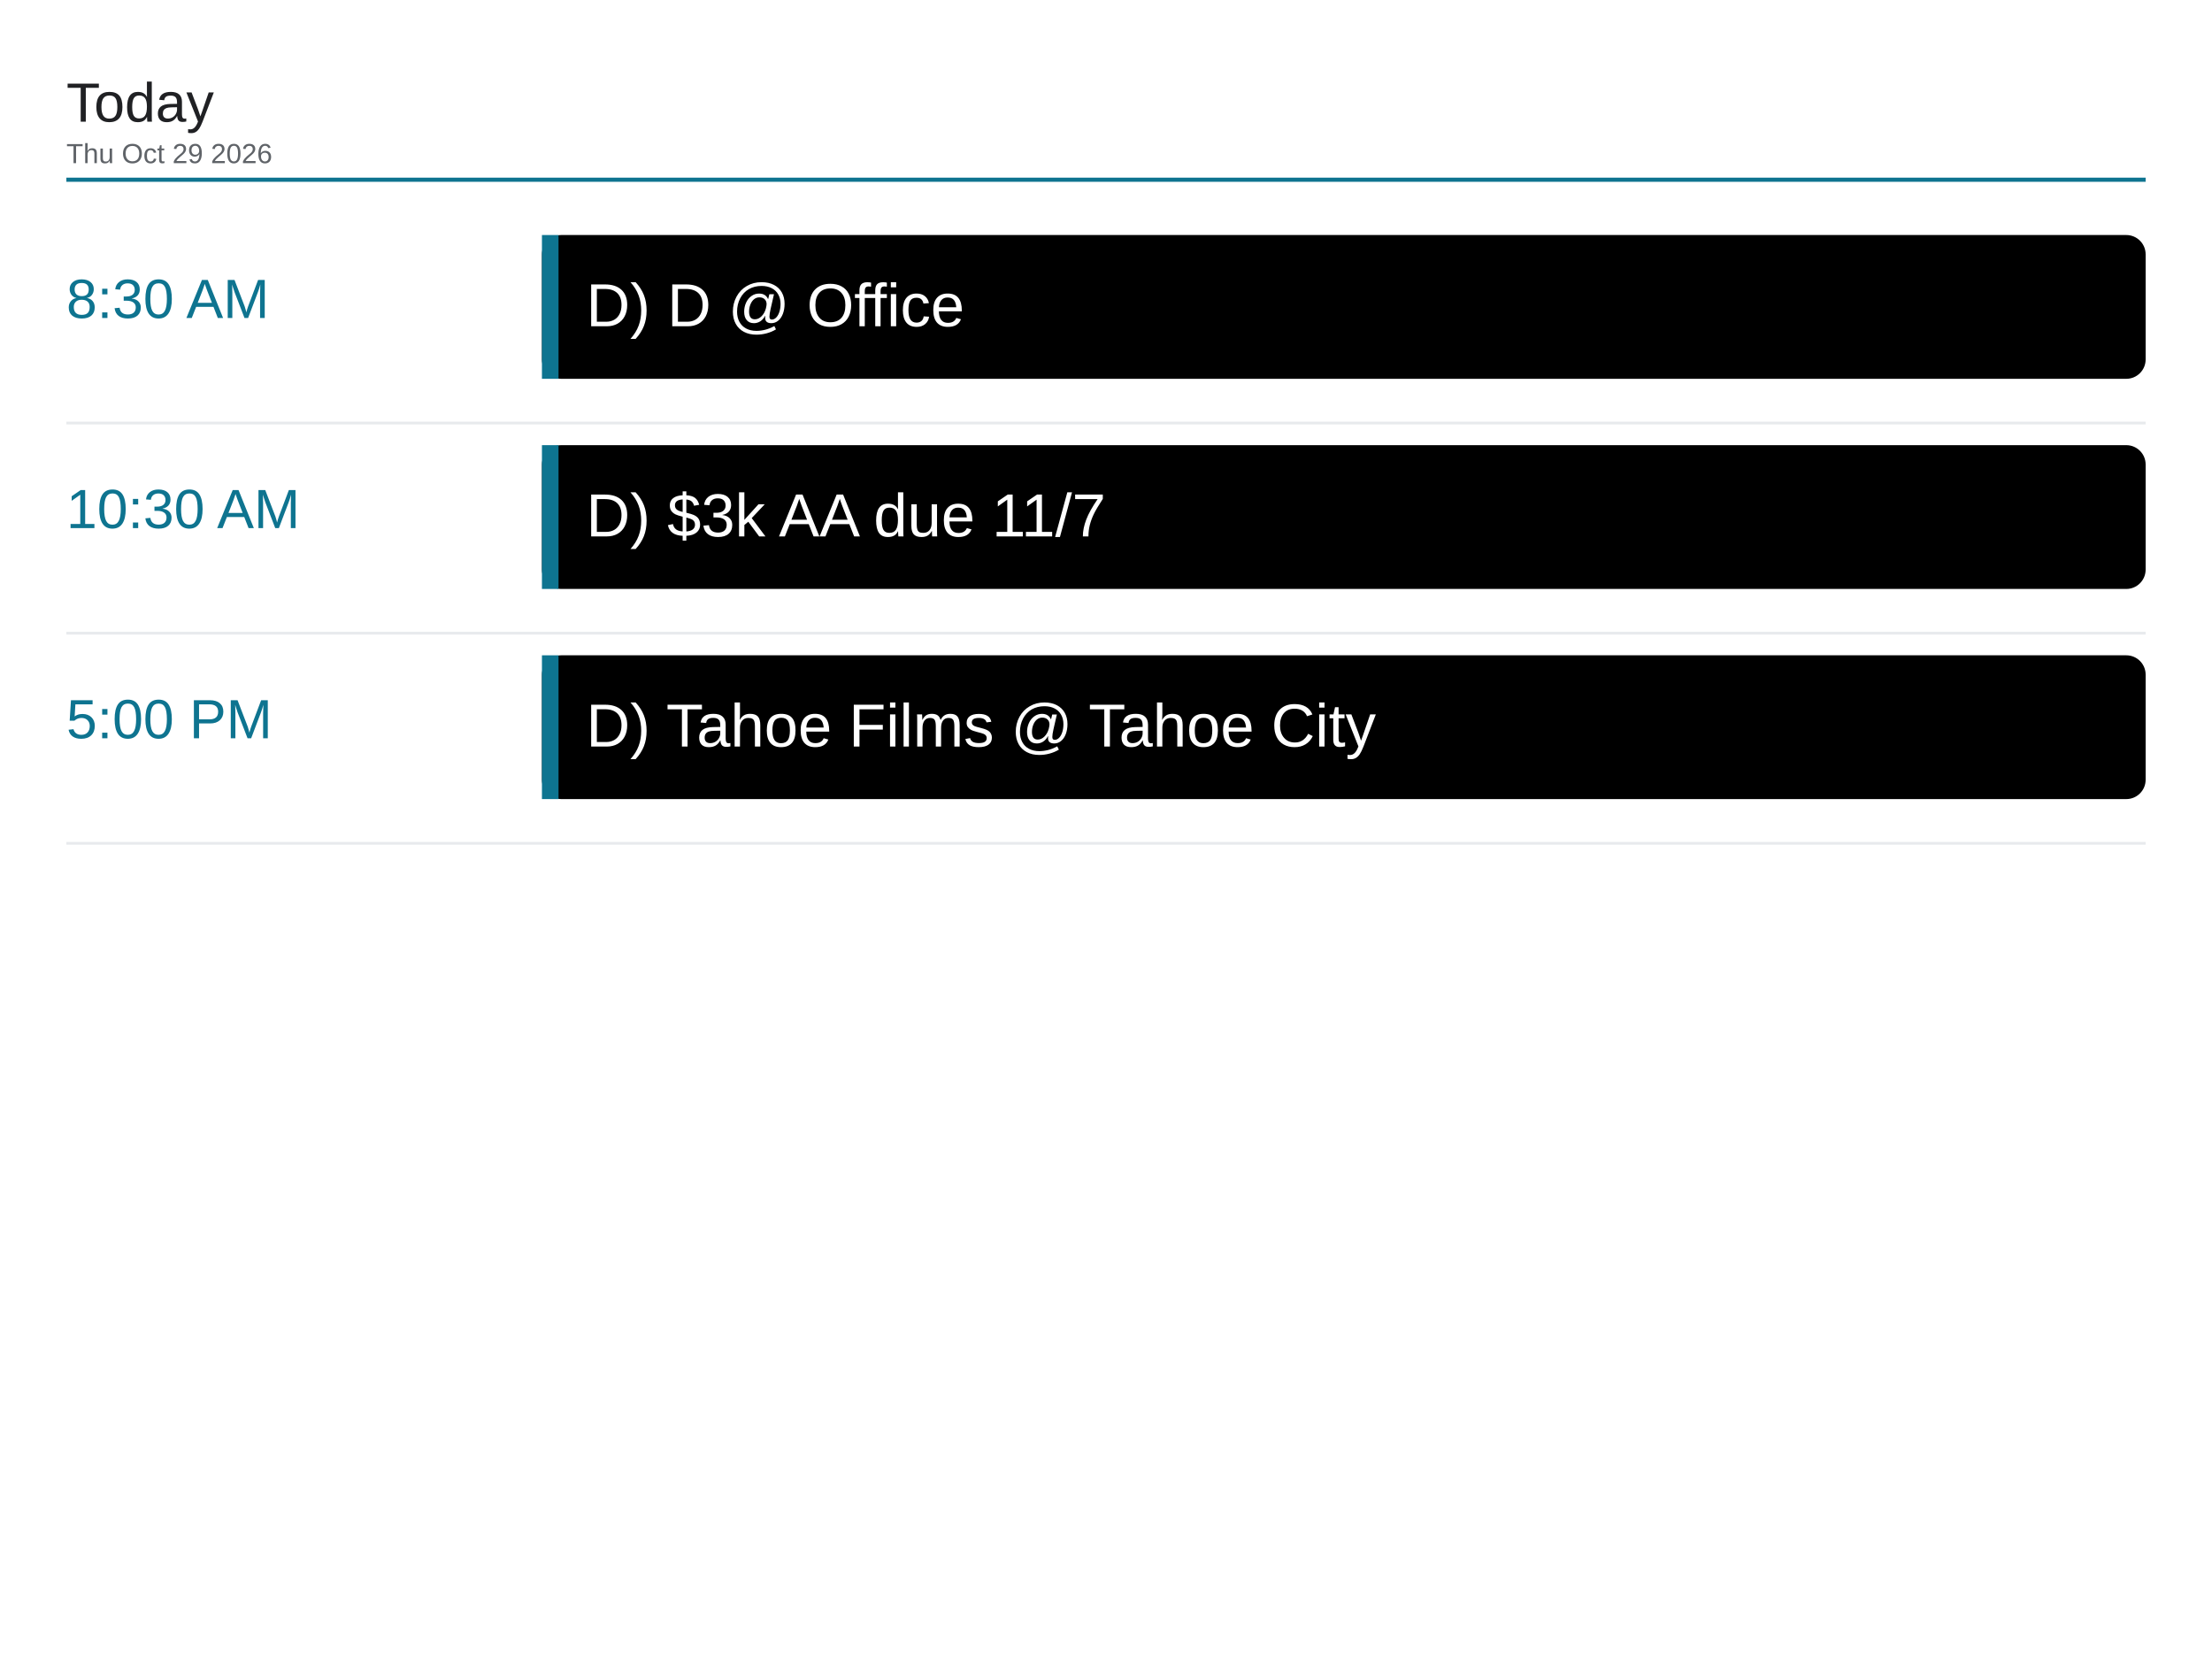
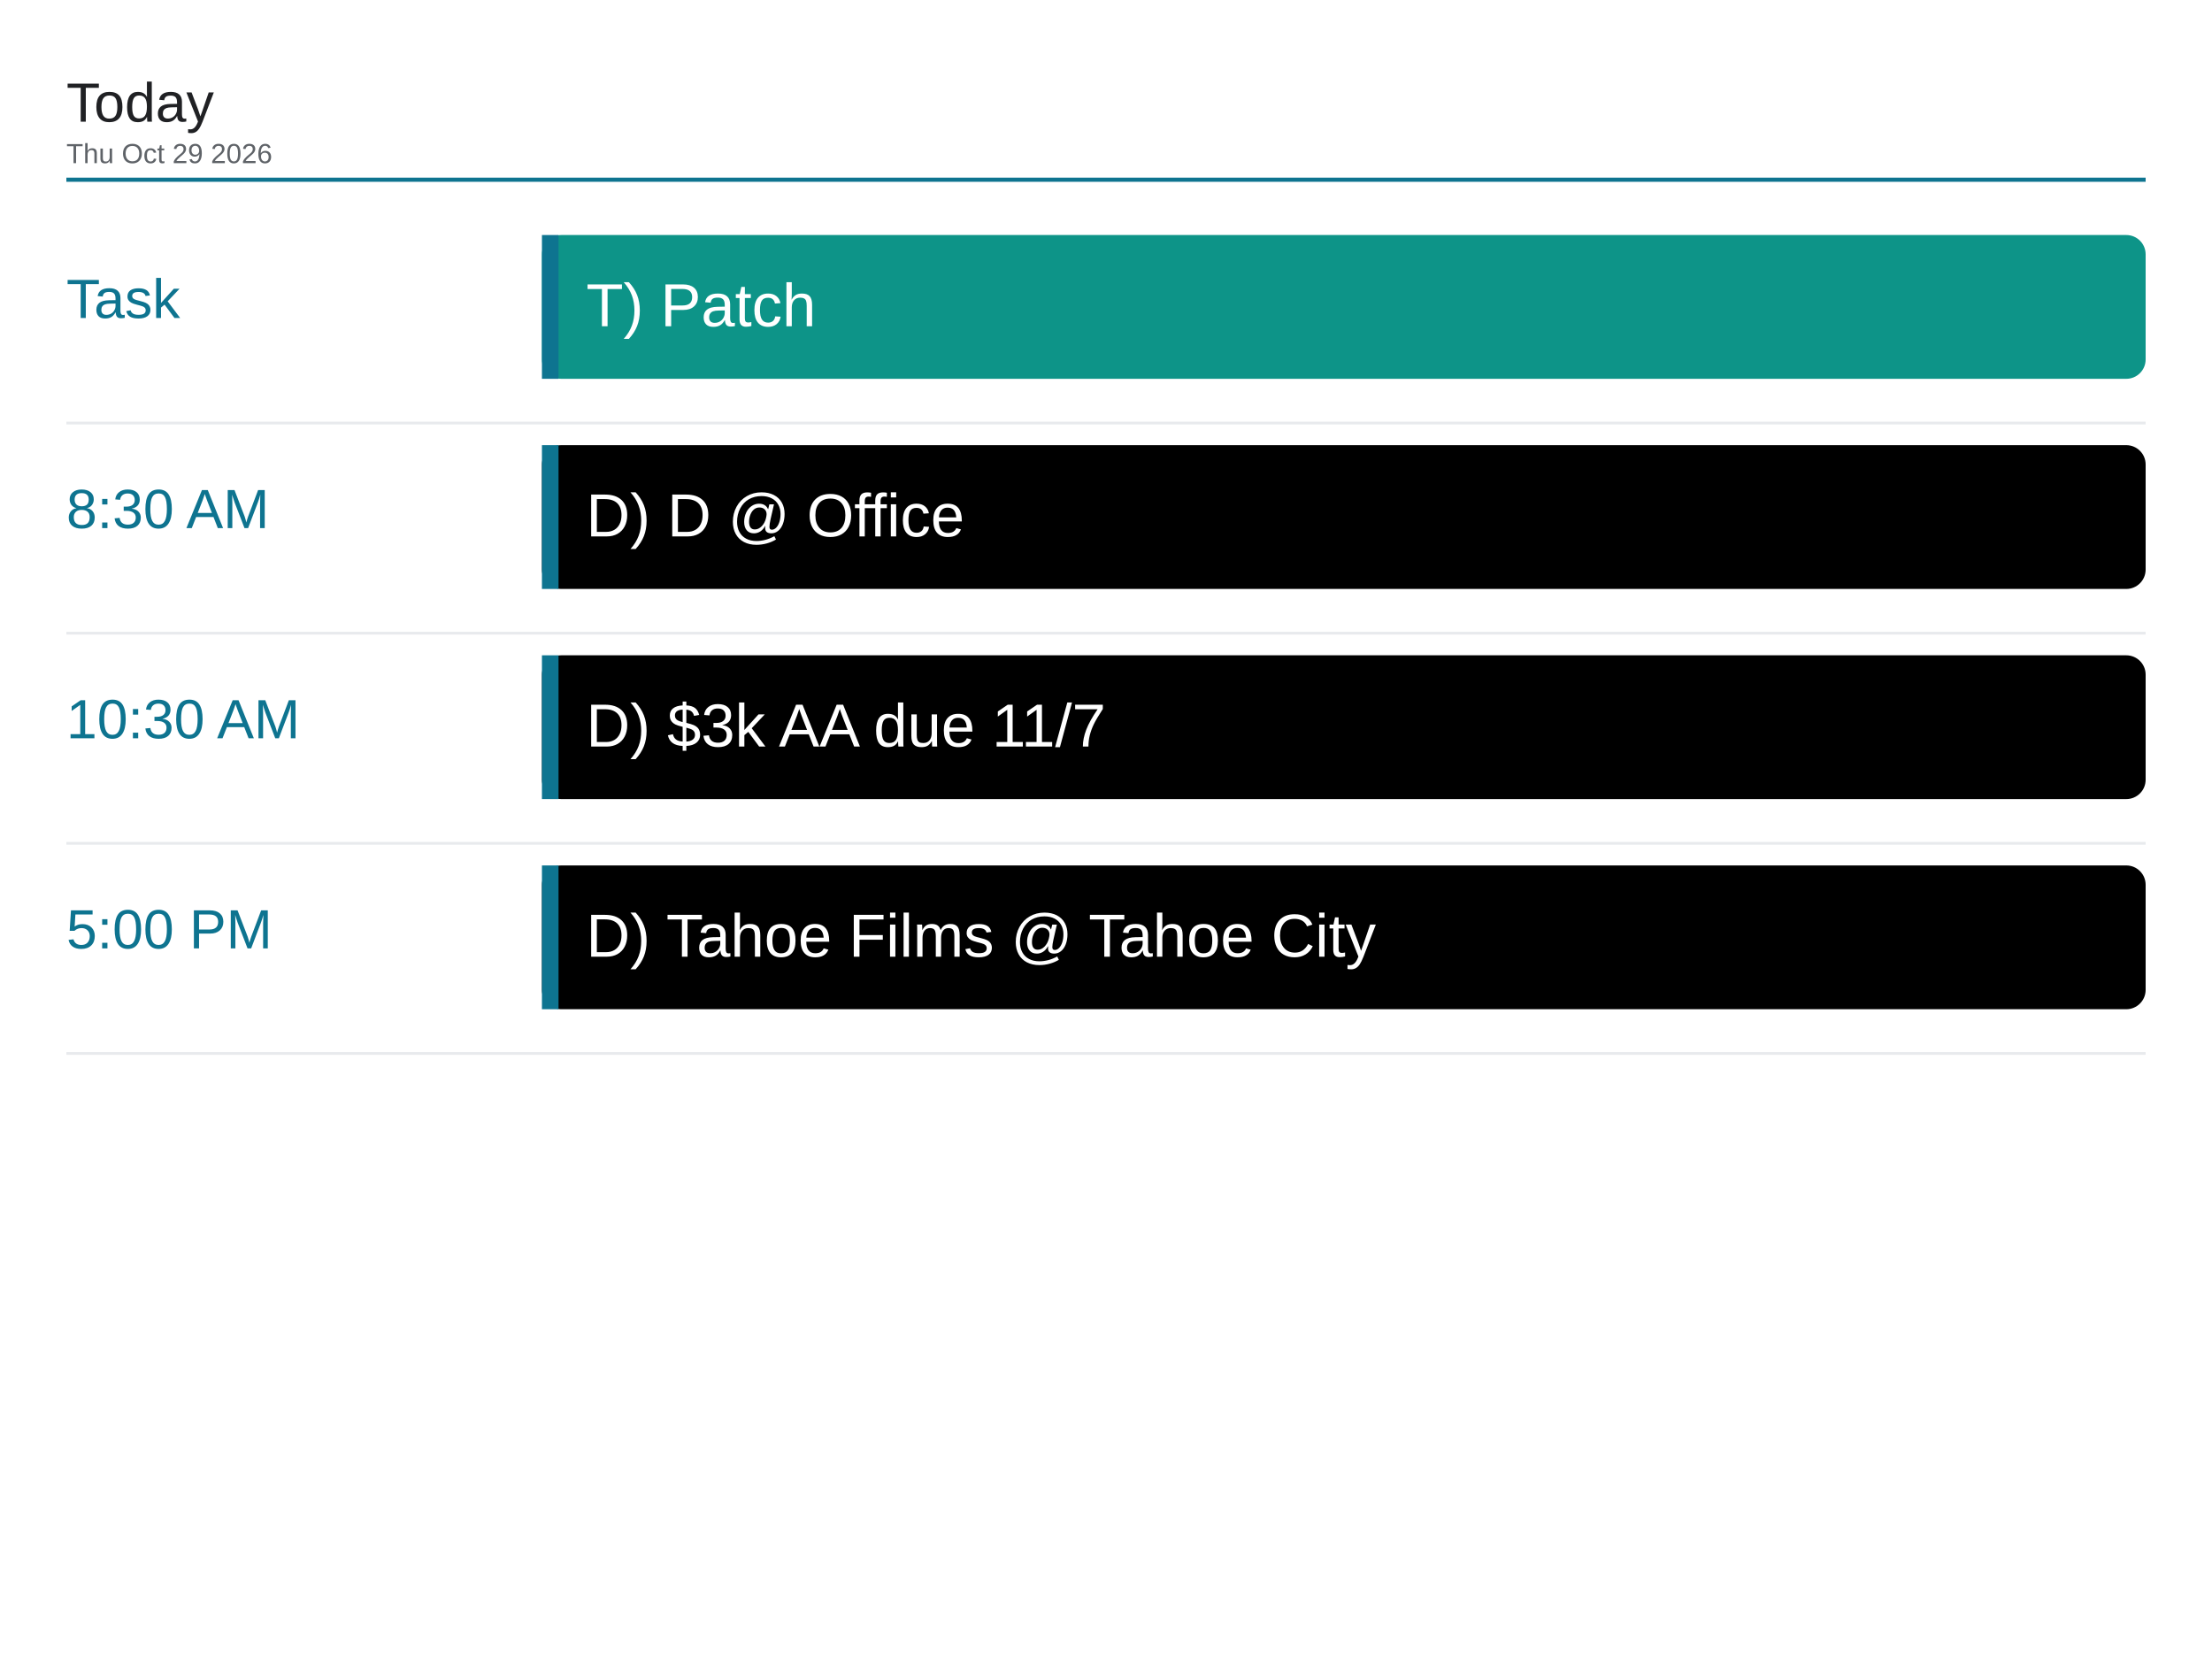
<svg xmlns="http://www.w3.org/2000/svg" viewBox="0 0 1600 1200" width="1600" height="1200">
  <rect x="0" y="0" width="1600" height="1200" fill="#ffffff" />
  <text x="48" y="88" font-family="Arial, Helvetica, sans-serif" font-size="40" font-weight="500" fill="#202124">Today</text>
  <text x="48" y="118" font-family="Arial, Helvetica, sans-serif" font-size="20" fill="#5f6368">Thu Oct 29 2026</text>
  <line x1="48" y1="130" x2="1552" y2="130" stroke="#0e7490" stroke-width="3" />
-   <text x="48" y="230" font-family="Arial, Helvetica, sans-serif" font-size="40" font-weight="500" fill="#0e7490">8:30 AM</text>
-   <rect x="392" y="170" width="1160" height="104" rx="14" fill="#000000" />
+   <text x="48" y="230" font-family="Arial, Helvetica, sans-serif" font-size="40" font-weight="500" fill="#0e7490">Task</text>
+   <rect x="392" y="170" width="1160" height="104" rx="14" fill="#0d9488" />
  <rect x="392" y="170" width="12" height="104" fill="#0e7490" />
-   <text x="424" y="236" font-family="Arial, Helvetica, sans-serif" font-size="44" fill="#ffffff">D) D @ Office</text>
+   <text x="424" y="236" font-family="Arial, Helvetica, sans-serif" font-size="44" fill="#ffffff">T) Patch</text>
  <line x1="48" y1="306" x2="1552" y2="306" stroke="#e8eaed" stroke-width="2" />
-   <text x="48" y="382" font-family="Arial, Helvetica, sans-serif" font-size="40" font-weight="500" fill="#0e7490">10:30 AM</text>
+   <text x="48" y="382" font-family="Arial, Helvetica, sans-serif" font-size="40" font-weight="500" fill="#0e7490">8:30 AM</text>
  <rect x="392" y="322" width="1160" height="104" rx="14" fill="#000000" />
  <rect x="392" y="322" width="12" height="104" fill="#0e7490" />
-   <text x="424" y="388" font-family="Arial, Helvetica, sans-serif" font-size="44" fill="#ffffff">D) $3k AA due 11/7</text>
+   <text x="424" y="388" font-family="Arial, Helvetica, sans-serif" font-size="44" fill="#ffffff">D) D @ Office</text>
  <line x1="48" y1="458" x2="1552" y2="458" stroke="#e8eaed" stroke-width="2" />
-   <text x="48" y="534" font-family="Arial, Helvetica, sans-serif" font-size="40" font-weight="500" fill="#0e7490">5:00 PM</text>
+   <text x="48" y="534" font-family="Arial, Helvetica, sans-serif" font-size="40" font-weight="500" fill="#0e7490">10:30 AM</text>
  <rect x="392" y="474" width="1160" height="104" rx="14" fill="#000000" />
  <rect x="392" y="474" width="12" height="104" fill="#0e7490" />
-   <text x="424" y="540" font-family="Arial, Helvetica, sans-serif" font-size="44" fill="#ffffff">D) Tahoe Films @ Tahoe City</text>
+   <text x="424" y="540" font-family="Arial, Helvetica, sans-serif" font-size="44" fill="#ffffff">D) $3k AA due 11/7</text>
  <line x1="48" y1="610" x2="1552" y2="610" stroke="#e8eaed" stroke-width="2" />
+   <text x="48" y="686" font-family="Arial, Helvetica, sans-serif" font-size="40" font-weight="500" fill="#0e7490">5:00 PM</text>
+   <rect x="392" y="626" width="1160" height="104" rx="14" fill="#000000" />
+   <rect x="392" y="626" width="12" height="104" fill="#0e7490" />
+   <text x="424" y="692" font-family="Arial, Helvetica, sans-serif" font-size="44" fill="#ffffff">D) Tahoe Films @ Tahoe City</text>
+   <line x1="48" y1="762" x2="1552" y2="762" stroke="#e8eaed" stroke-width="2" />
</svg>
